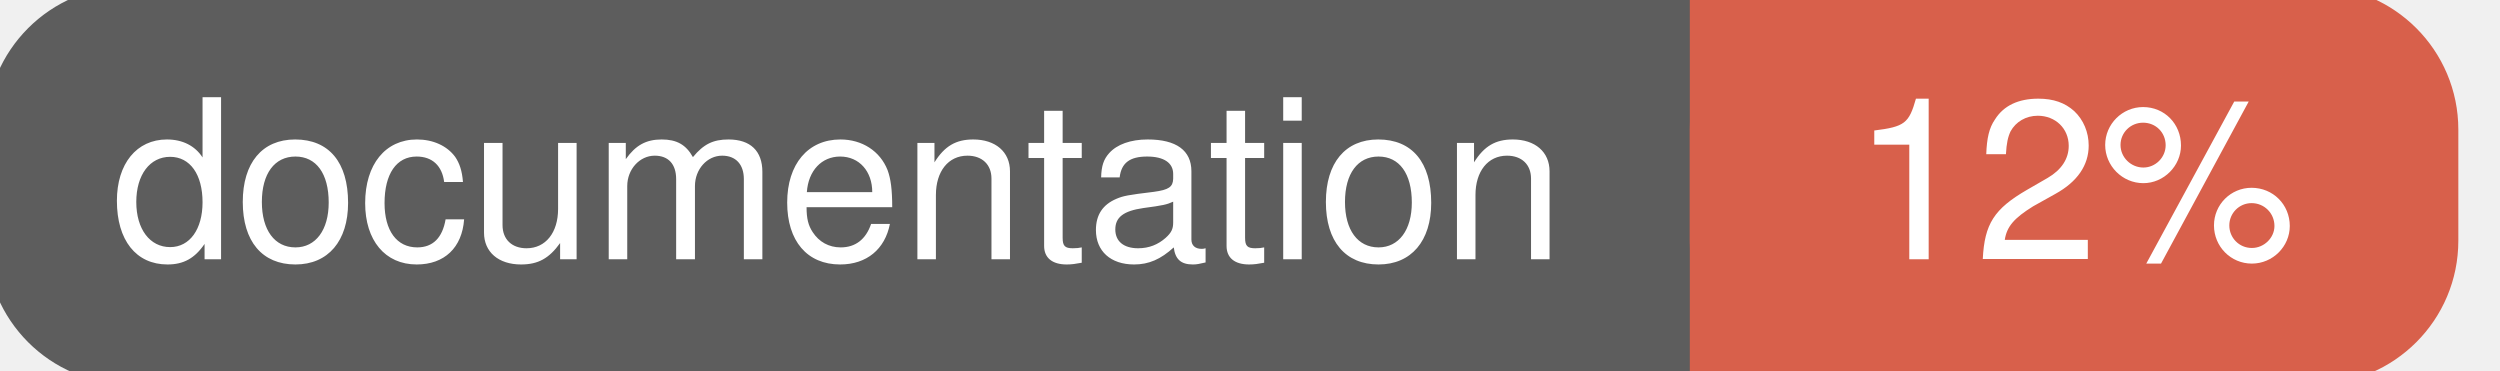
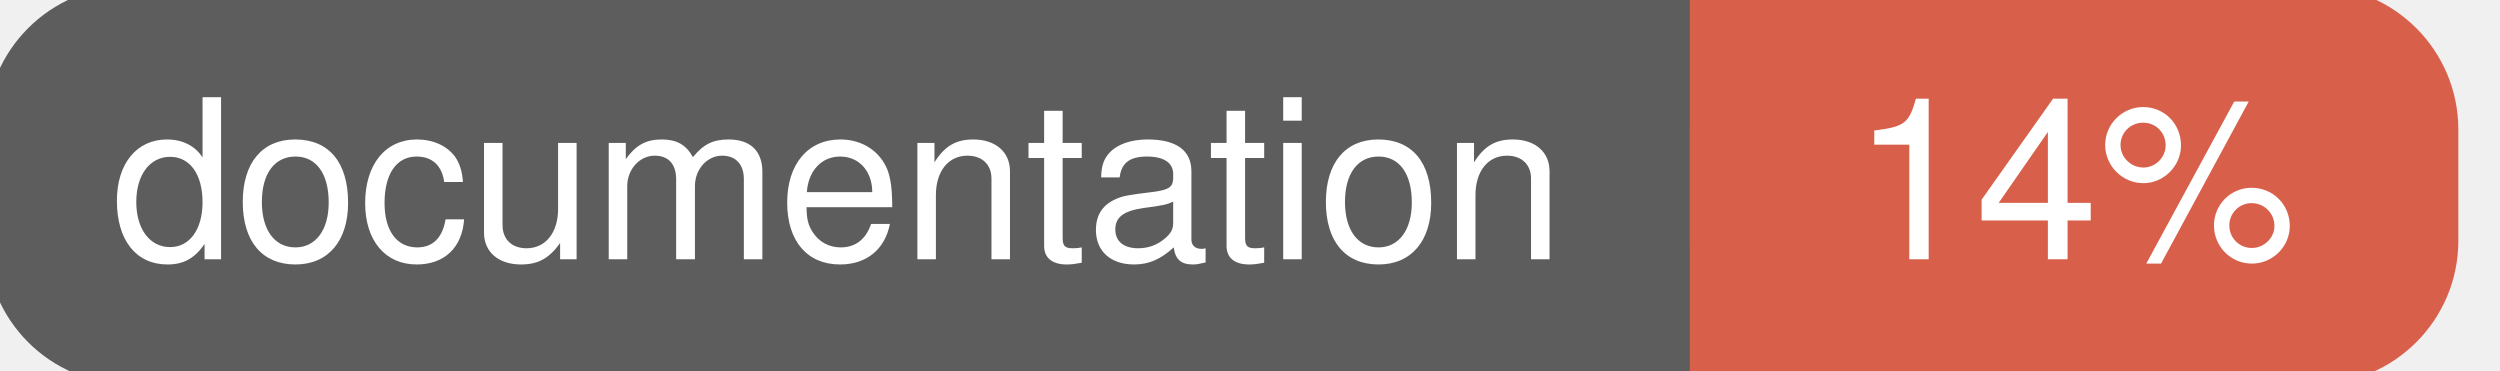
<svg xmlns="http://www.w3.org/2000/svg" width="135" height="20">
  <g>
    <rect id="svg_1" height="20" width="130" y="0" x="0" stroke-width="1.5" stroke="#5d5d5d" fill="#5d5d5d" rx="7" ry="7" />
    <rect id="svg_2" height="20" width="40" y="0" x="92" stroke-width="1.5" stroke="#d8604b" fill="#d8604b" rx="7" ry="7" />
    <rect id="svg_3" height="20" width="22" y="0" x="92" stroke-width="1.5" stroke="#d8604b" fill="#d8604b" />
    <text xml:space="preserve" text-anchor="start" font-family="Helvetica, Arial, sans-serif" font-size="12" id="svg_4" y="14" x="6" stroke-width="0" stroke="#5d5d5d" fill="#ffffff">documentation</text>
-     <text xml:space="preserve" text-anchor="middle" font-family="Helvetica, Arial, sans-serif" font-size="12" id="svg_5" y="14" x="112" stroke-width="0" stroke="#5d5d5d" fill="#ffffff" style="text-anchor: middle">12%</text>
+     <text xml:space="preserve" text-anchor="middle" font-family="Helvetica, Arial, sans-serif" font-size="12" id="svg_5" y="14" x="112" stroke-width="0" stroke="#5d5d5d" fill="#ffffff" style="text-anchor: middle">14%</text>
  </g>
</svg>
